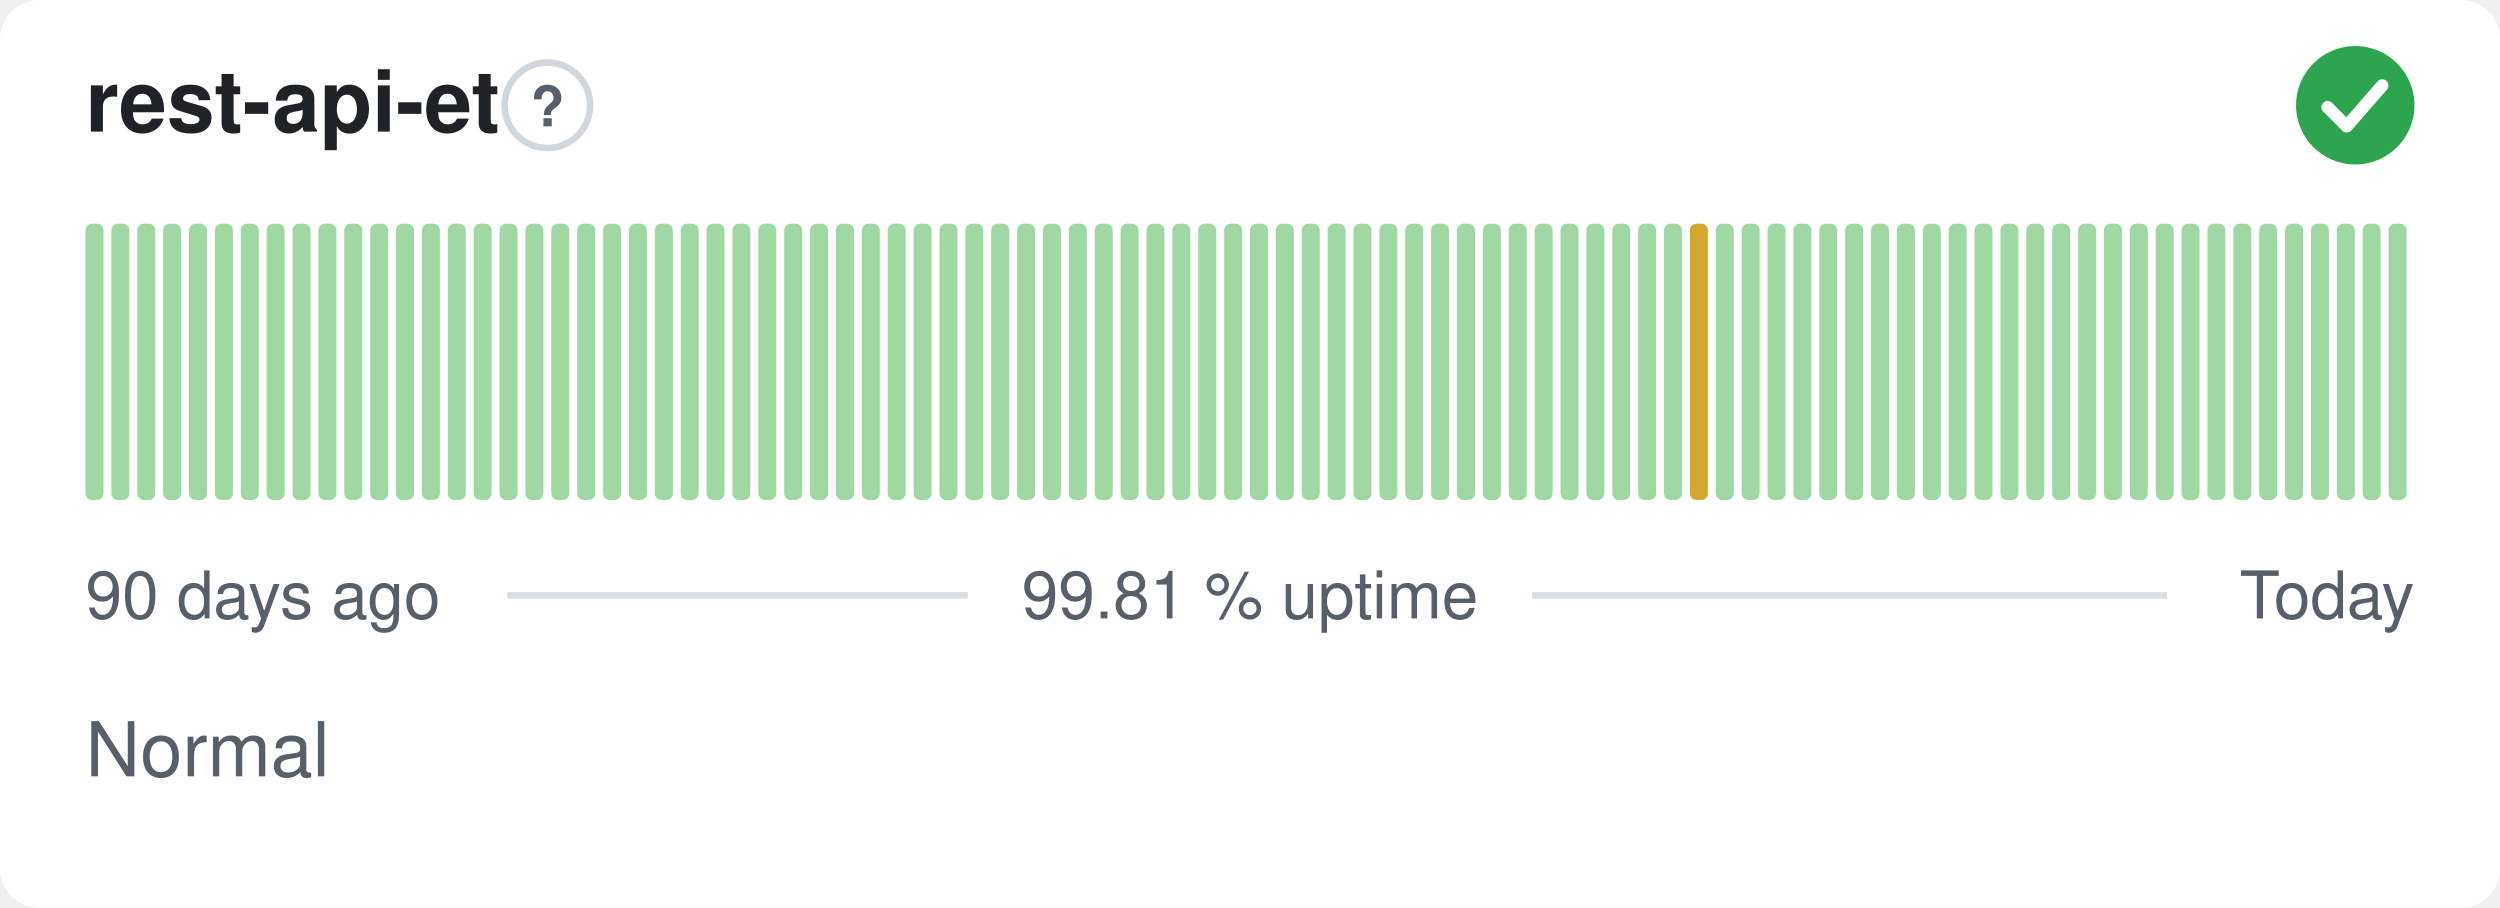
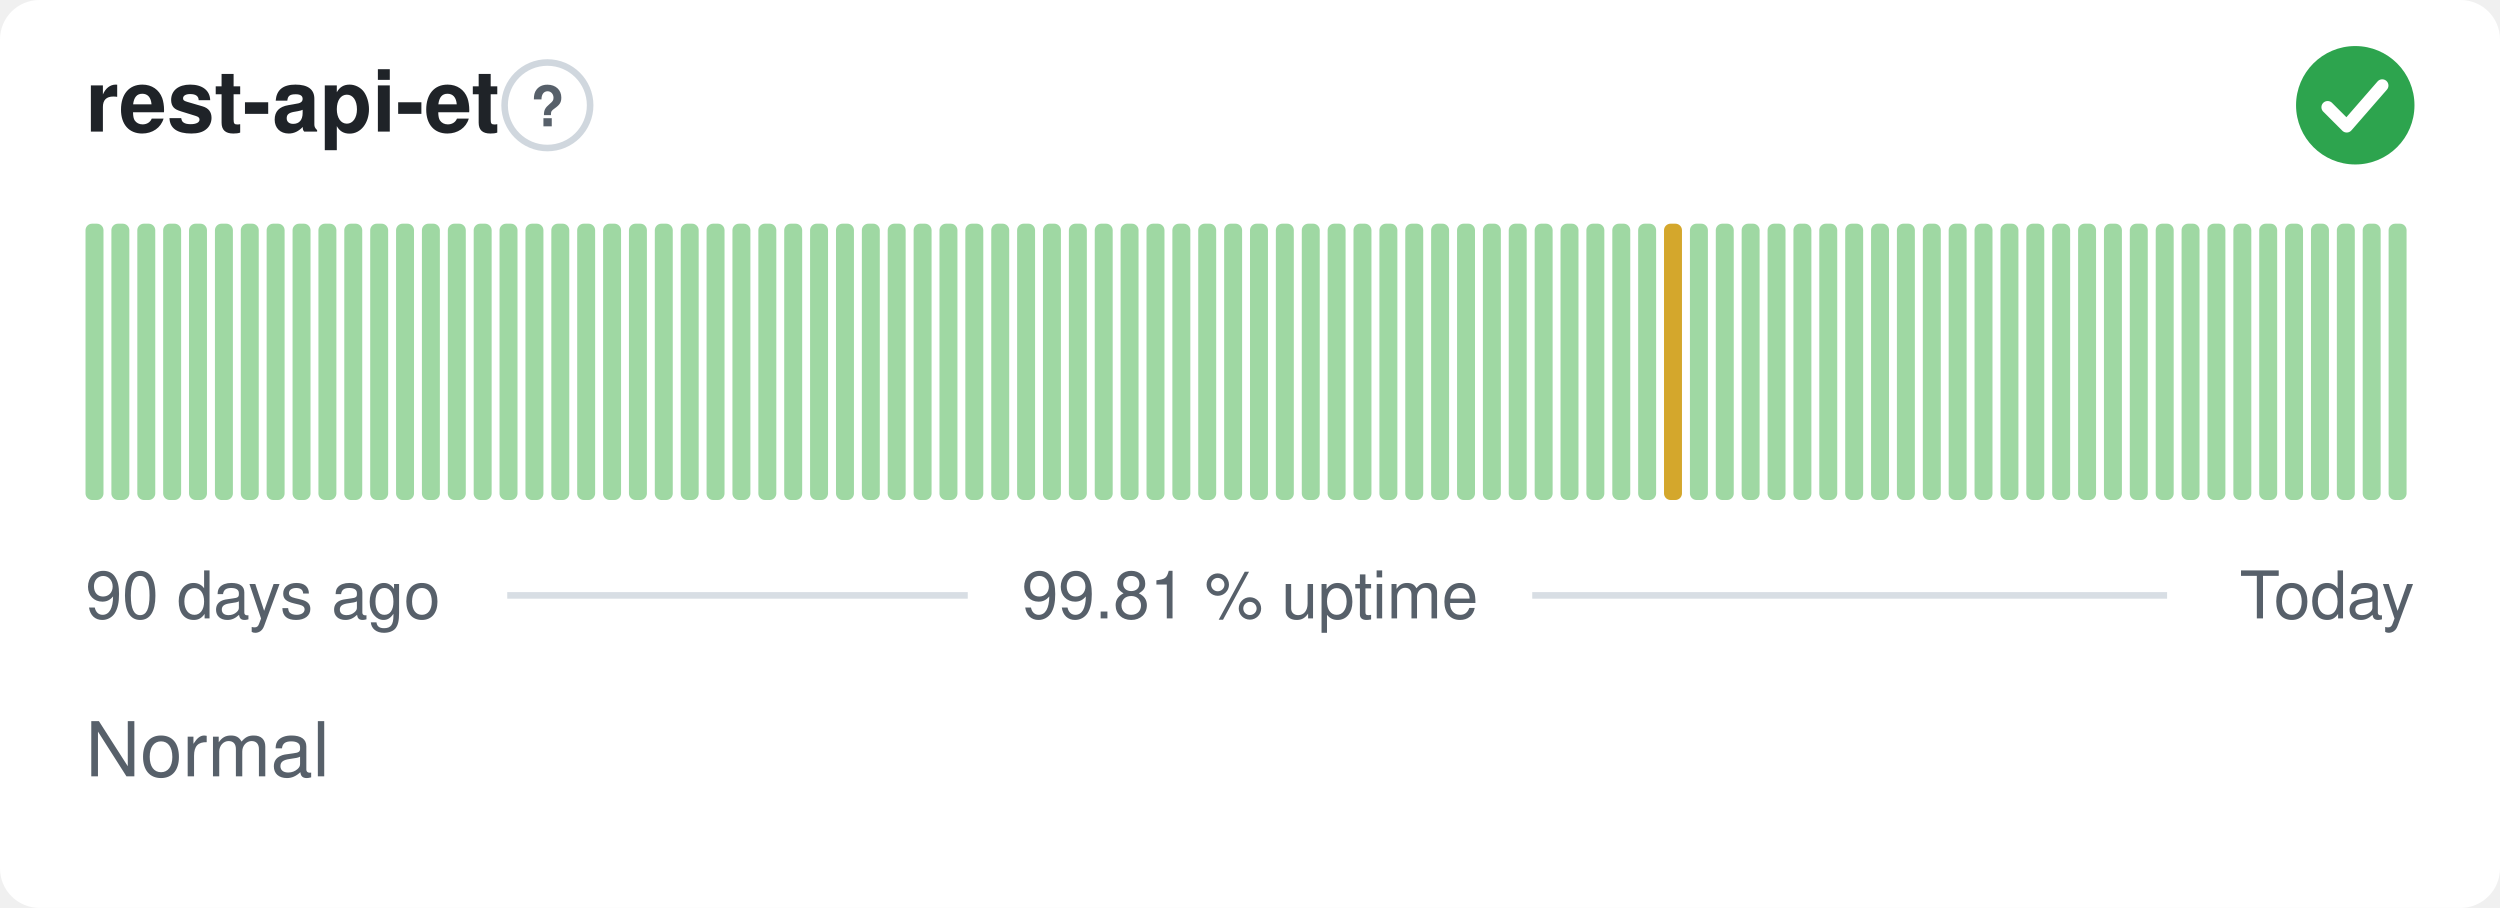
<svg xmlns="http://www.w3.org/2000/svg" width="380" height="138" viewBox="0 0 380 138" role="img" aria-label="rest-api-et: Normal, 99.81 % uptime over the last 90 days" font-family="-apple-system,BlinkMacSystemFont,'Segoe UI',Helvetica,Arial,sans-serif">
  <style>
    @media (prefers-color-scheme: dark) {
      .bg { fill: #0d1117 }
      .title { fill: #e6edf3 }
      .muted { fill: #8b949e }
      .hint { stroke: #30363d }
      .rule { stroke: #30363d }
      .nodata { fill: #21262d }
    }
  </style>
  <rect class="bg" width="380" height="138" rx="6" fill="#ffffff" />
  <text class="title" x="13" y="20" font-size="13" font-weight="600" fill="#1f2328">rest-api-et</text>
  <circle class="hint" cx="83.2" cy="16" r="6.5" fill="none" stroke="#d0d7de" stroke-width="1" />
  <text class="muted" x="83.2" y="19.2" text-anchor="middle" font-size="8.5" font-weight="700" fill="#57606a">?</text>
  <circle cx="358" cy="16" r="9" fill="#2da44e" />
  <path d="M353.80 16.30l2.90 2.90 5.40 -6.20" fill="none" stroke="#fff" stroke-width="1.89" stroke-linecap="round" stroke-linejoin="round" />
  <rect x="13.00" y="34.00" width="2.73" height="42.00" rx="1" fill="#9fd8a3" />
  <rect x="16.93" y="34.00" width="2.73" height="42.00" rx="1" fill="#9fd8a3" />
  <rect x="20.87" y="34.00" width="2.73" height="42.00" rx="1" fill="#9fd8a3" />
  <rect x="24.80" y="34.00" width="2.73" height="42.00" rx="1" fill="#9fd8a3" />
  <rect x="28.73" y="34.00" width="2.73" height="42.00" rx="1" fill="#9fd8a3" />
  <rect x="32.67" y="34.00" width="2.73" height="42.00" rx="1" fill="#9fd8a3" />
  <rect x="36.60" y="34.00" width="2.73" height="42.00" rx="1" fill="#9fd8a3" />
  <rect x="40.53" y="34.00" width="2.73" height="42.00" rx="1" fill="#9fd8a3" />
  <rect x="44.47" y="34.00" width="2.73" height="42.00" rx="1" fill="#9fd8a3" />
  <rect x="48.40" y="34.00" width="2.73" height="42.00" rx="1" fill="#9fd8a3" />
  <rect x="52.33" y="34.00" width="2.73" height="42.00" rx="1" fill="#9fd8a3" />
  <rect x="56.27" y="34.00" width="2.73" height="42.00" rx="1" fill="#9fd8a3" />
  <rect x="60.20" y="34.00" width="2.73" height="42.00" rx="1" fill="#9fd8a3" />
  <rect x="64.13" y="34.00" width="2.73" height="42.00" rx="1" fill="#9fd8a3" />
  <rect x="68.07" y="34.00" width="2.73" height="42.00" rx="1" fill="#9fd8a3" />
  <rect x="72.00" y="34.00" width="2.73" height="42.00" rx="1" fill="#9fd8a3" />
  <rect x="75.93" y="34.00" width="2.73" height="42.00" rx="1" fill="#9fd8a3" />
  <rect x="79.87" y="34.00" width="2.73" height="42.00" rx="1" fill="#9fd8a3" />
  <rect x="83.80" y="34.00" width="2.73" height="42.00" rx="1" fill="#9fd8a3" />
  <rect x="87.73" y="34.00" width="2.73" height="42.00" rx="1" fill="#9fd8a3" />
  <rect x="91.67" y="34.00" width="2.73" height="42.00" rx="1" fill="#9fd8a3" />
  <rect x="95.60" y="34.00" width="2.73" height="42.00" rx="1" fill="#9fd8a3" />
  <rect x="99.53" y="34.00" width="2.73" height="42.00" rx="1" fill="#9fd8a3" />
  <rect x="103.47" y="34.00" width="2.73" height="42.00" rx="1" fill="#9fd8a3" />
  <rect x="107.40" y="34.00" width="2.73" height="42.00" rx="1" fill="#9fd8a3" />
  <rect x="111.33" y="34.00" width="2.73" height="42.00" rx="1" fill="#9fd8a3" />
  <rect x="115.27" y="34.00" width="2.73" height="42.00" rx="1" fill="#9fd8a3" />
  <rect x="119.20" y="34.00" width="2.73" height="42.00" rx="1" fill="#9fd8a3" />
  <rect x="123.13" y="34.00" width="2.73" height="42.00" rx="1" fill="#9fd8a3" />
  <rect x="127.07" y="34.00" width="2.73" height="42.00" rx="1" fill="#9fd8a3" />
  <rect x="131.00" y="34.00" width="2.73" height="42.00" rx="1" fill="#9fd8a3" />
  <rect x="134.93" y="34.00" width="2.73" height="42.00" rx="1" fill="#9fd8a3" />
  <rect x="138.87" y="34.00" width="2.73" height="42.00" rx="1" fill="#9fd8a3" />
  <rect x="142.80" y="34.00" width="2.73" height="42.00" rx="1" fill="#9fd8a3" />
  <rect x="146.73" y="34.00" width="2.73" height="42.00" rx="1" fill="#9fd8a3" />
  <rect x="150.67" y="34.00" width="2.73" height="42.00" rx="1" fill="#9fd8a3" />
  <rect x="154.60" y="34.00" width="2.73" height="42.00" rx="1" fill="#9fd8a3" />
  <rect x="158.53" y="34.00" width="2.73" height="42.00" rx="1" fill="#9fd8a3" />
  <rect x="162.47" y="34.00" width="2.73" height="42.00" rx="1" fill="#9fd8a3" />
  <rect x="166.40" y="34.00" width="2.73" height="42.00" rx="1" fill="#9fd8a3" />
  <rect x="170.33" y="34.00" width="2.73" height="42.00" rx="1" fill="#9fd8a3" />
  <rect x="174.27" y="34.00" width="2.73" height="42.00" rx="1" fill="#9fd8a3" />
  <rect x="178.20" y="34.00" width="2.73" height="42.00" rx="1" fill="#9fd8a3" />
  <rect x="182.13" y="34.00" width="2.73" height="42.00" rx="1" fill="#9fd8a3" />
  <rect x="186.07" y="34.00" width="2.73" height="42.00" rx="1" fill="#9fd8a3" />
  <rect x="190.00" y="34.00" width="2.73" height="42.00" rx="1" fill="#9fd8a3" />
  <rect x="193.93" y="34.00" width="2.73" height="42.00" rx="1" fill="#9fd8a3" />
  <rect x="197.87" y="34.00" width="2.73" height="42.00" rx="1" fill="#9fd8a3" />
  <rect x="201.80" y="34.00" width="2.73" height="42.00" rx="1" fill="#9fd8a3" />
  <rect x="205.73" y="34.00" width="2.73" height="42.00" rx="1" fill="#9fd8a3" />
  <rect x="209.67" y="34.00" width="2.73" height="42.00" rx="1" fill="#9fd8a3" />
  <rect x="213.60" y="34.00" width="2.73" height="42.00" rx="1" fill="#9fd8a3" />
  <rect x="217.53" y="34.00" width="2.73" height="42.00" rx="1" fill="#9fd8a3" />
  <rect x="221.47" y="34.00" width="2.73" height="42.00" rx="1" fill="#9fd8a3" />
  <rect x="225.40" y="34.00" width="2.73" height="42.00" rx="1" fill="#9fd8a3" />
  <rect x="229.33" y="34.00" width="2.73" height="42.00" rx="1" fill="#9fd8a3" />
  <rect x="233.27" y="34.00" width="2.73" height="42.00" rx="1" fill="#9fd8a3" />
  <rect x="237.20" y="34.00" width="2.73" height="42.00" rx="1" fill="#9fd8a3" />
  <rect x="241.13" y="34.00" width="2.73" height="42.00" rx="1" fill="#9fd8a3" />
  <rect x="245.07" y="34.00" width="2.73" height="42.00" rx="1" fill="#9fd8a3" />
  <rect x="249.00" y="34.00" width="2.73" height="42.00" rx="1" fill="#9fd8a3" />
-   <rect x="252.93" y="34.00" width="2.73" height="42.00" rx="1" fill="#9fd8a3" />
-   <rect x="256.87" y="34.00" width="2.73" height="42.00" rx="1" fill="#d4a72c" />
+   <rect x="252.93" y="34.00" width="2.73" height="42.00" rx="1" fill="#d4a72c" />
+   <rect x="256.87" y="34.00" width="2.73" height="42.00" rx="1" fill="#9fd8a3" />
  <rect x="260.80" y="34.00" width="2.73" height="42.00" rx="1" fill="#9fd8a3" />
  <rect x="264.73" y="34.00" width="2.73" height="42.00" rx="1" fill="#9fd8a3" />
  <rect x="268.67" y="34.00" width="2.73" height="42.00" rx="1" fill="#9fd8a3" />
  <rect x="272.60" y="34.00" width="2.73" height="42.00" rx="1" fill="#9fd8a3" />
  <rect x="276.53" y="34.00" width="2.73" height="42.00" rx="1" fill="#9fd8a3" />
  <rect x="280.47" y="34.00" width="2.73" height="42.00" rx="1" fill="#9fd8a3" />
  <rect x="284.40" y="34.00" width="2.73" height="42.00" rx="1" fill="#9fd8a3" />
  <rect x="288.33" y="34.00" width="2.73" height="42.00" rx="1" fill="#9fd8a3" />
  <rect x="292.27" y="34.00" width="2.73" height="42.00" rx="1" fill="#9fd8a3" />
  <rect x="296.20" y="34.00" width="2.73" height="42.00" rx="1" fill="#9fd8a3" />
  <rect x="300.13" y="34.00" width="2.73" height="42.00" rx="1" fill="#9fd8a3" />
  <rect x="304.07" y="34.00" width="2.73" height="42.00" rx="1" fill="#9fd8a3" />
  <rect x="308.00" y="34.00" width="2.73" height="42.00" rx="1" fill="#9fd8a3" />
  <rect x="311.93" y="34.00" width="2.73" height="42.00" rx="1" fill="#9fd8a3" />
  <rect x="315.87" y="34.00" width="2.73" height="42.00" rx="1" fill="#9fd8a3" />
  <rect x="319.80" y="34.00" width="2.73" height="42.00" rx="1" fill="#9fd8a3" />
  <rect x="323.73" y="34.00" width="2.73" height="42.00" rx="1" fill="#9fd8a3" />
  <rect x="327.67" y="34.00" width="2.73" height="42.00" rx="1" fill="#9fd8a3" />
  <rect x="331.60" y="34.00" width="2.73" height="42.00" rx="1" fill="#9fd8a3" />
  <rect x="335.53" y="34.00" width="2.73" height="42.00" rx="1" fill="#9fd8a3" />
  <rect x="339.47" y="34.00" width="2.73" height="42.00" rx="1" fill="#9fd8a3" />
  <rect x="343.40" y="34.00" width="2.73" height="42.00" rx="1" fill="#9fd8a3" />
  <rect x="347.33" y="34.00" width="2.73" height="42.00" rx="1" fill="#9fd8a3" />
  <rect x="351.27" y="34.00" width="2.73" height="42.00" rx="1" fill="#9fd8a3" />
  <rect x="355.20" y="34.00" width="2.73" height="42.00" rx="1" fill="#9fd8a3" />
  <rect x="359.13" y="34.00" width="2.73" height="42.00" rx="1" fill="#9fd8a3" />
  <rect x="363.07" y="34.00" width="2.73" height="42.00" rx="1" fill="#9fd8a3" />
  <text class="muted" x="13" y="94" font-size="10" fill="#57606a">90 days ago</text>
  <text class="muted" x="190" y="94" text-anchor="middle" font-size="10" fill="#57606a">99.81 % uptime</text>
  <text class="muted" x="367" y="94" text-anchor="end" font-size="10" fill="#57606a">Today</text>
  <line class="rule" x1="77.1" y1="90.5" x2="147.1" y2="90.5" stroke="#d8dee4" stroke-width="1" />
  <line class="rule" x1="232.9" y1="90.5" x2="329.4" y2="90.5" stroke="#d8dee4" stroke-width="1" />
  <text class="muted" x="13" y="118" font-size="11.5" fill="#57606a">Normal</text>
</svg>
